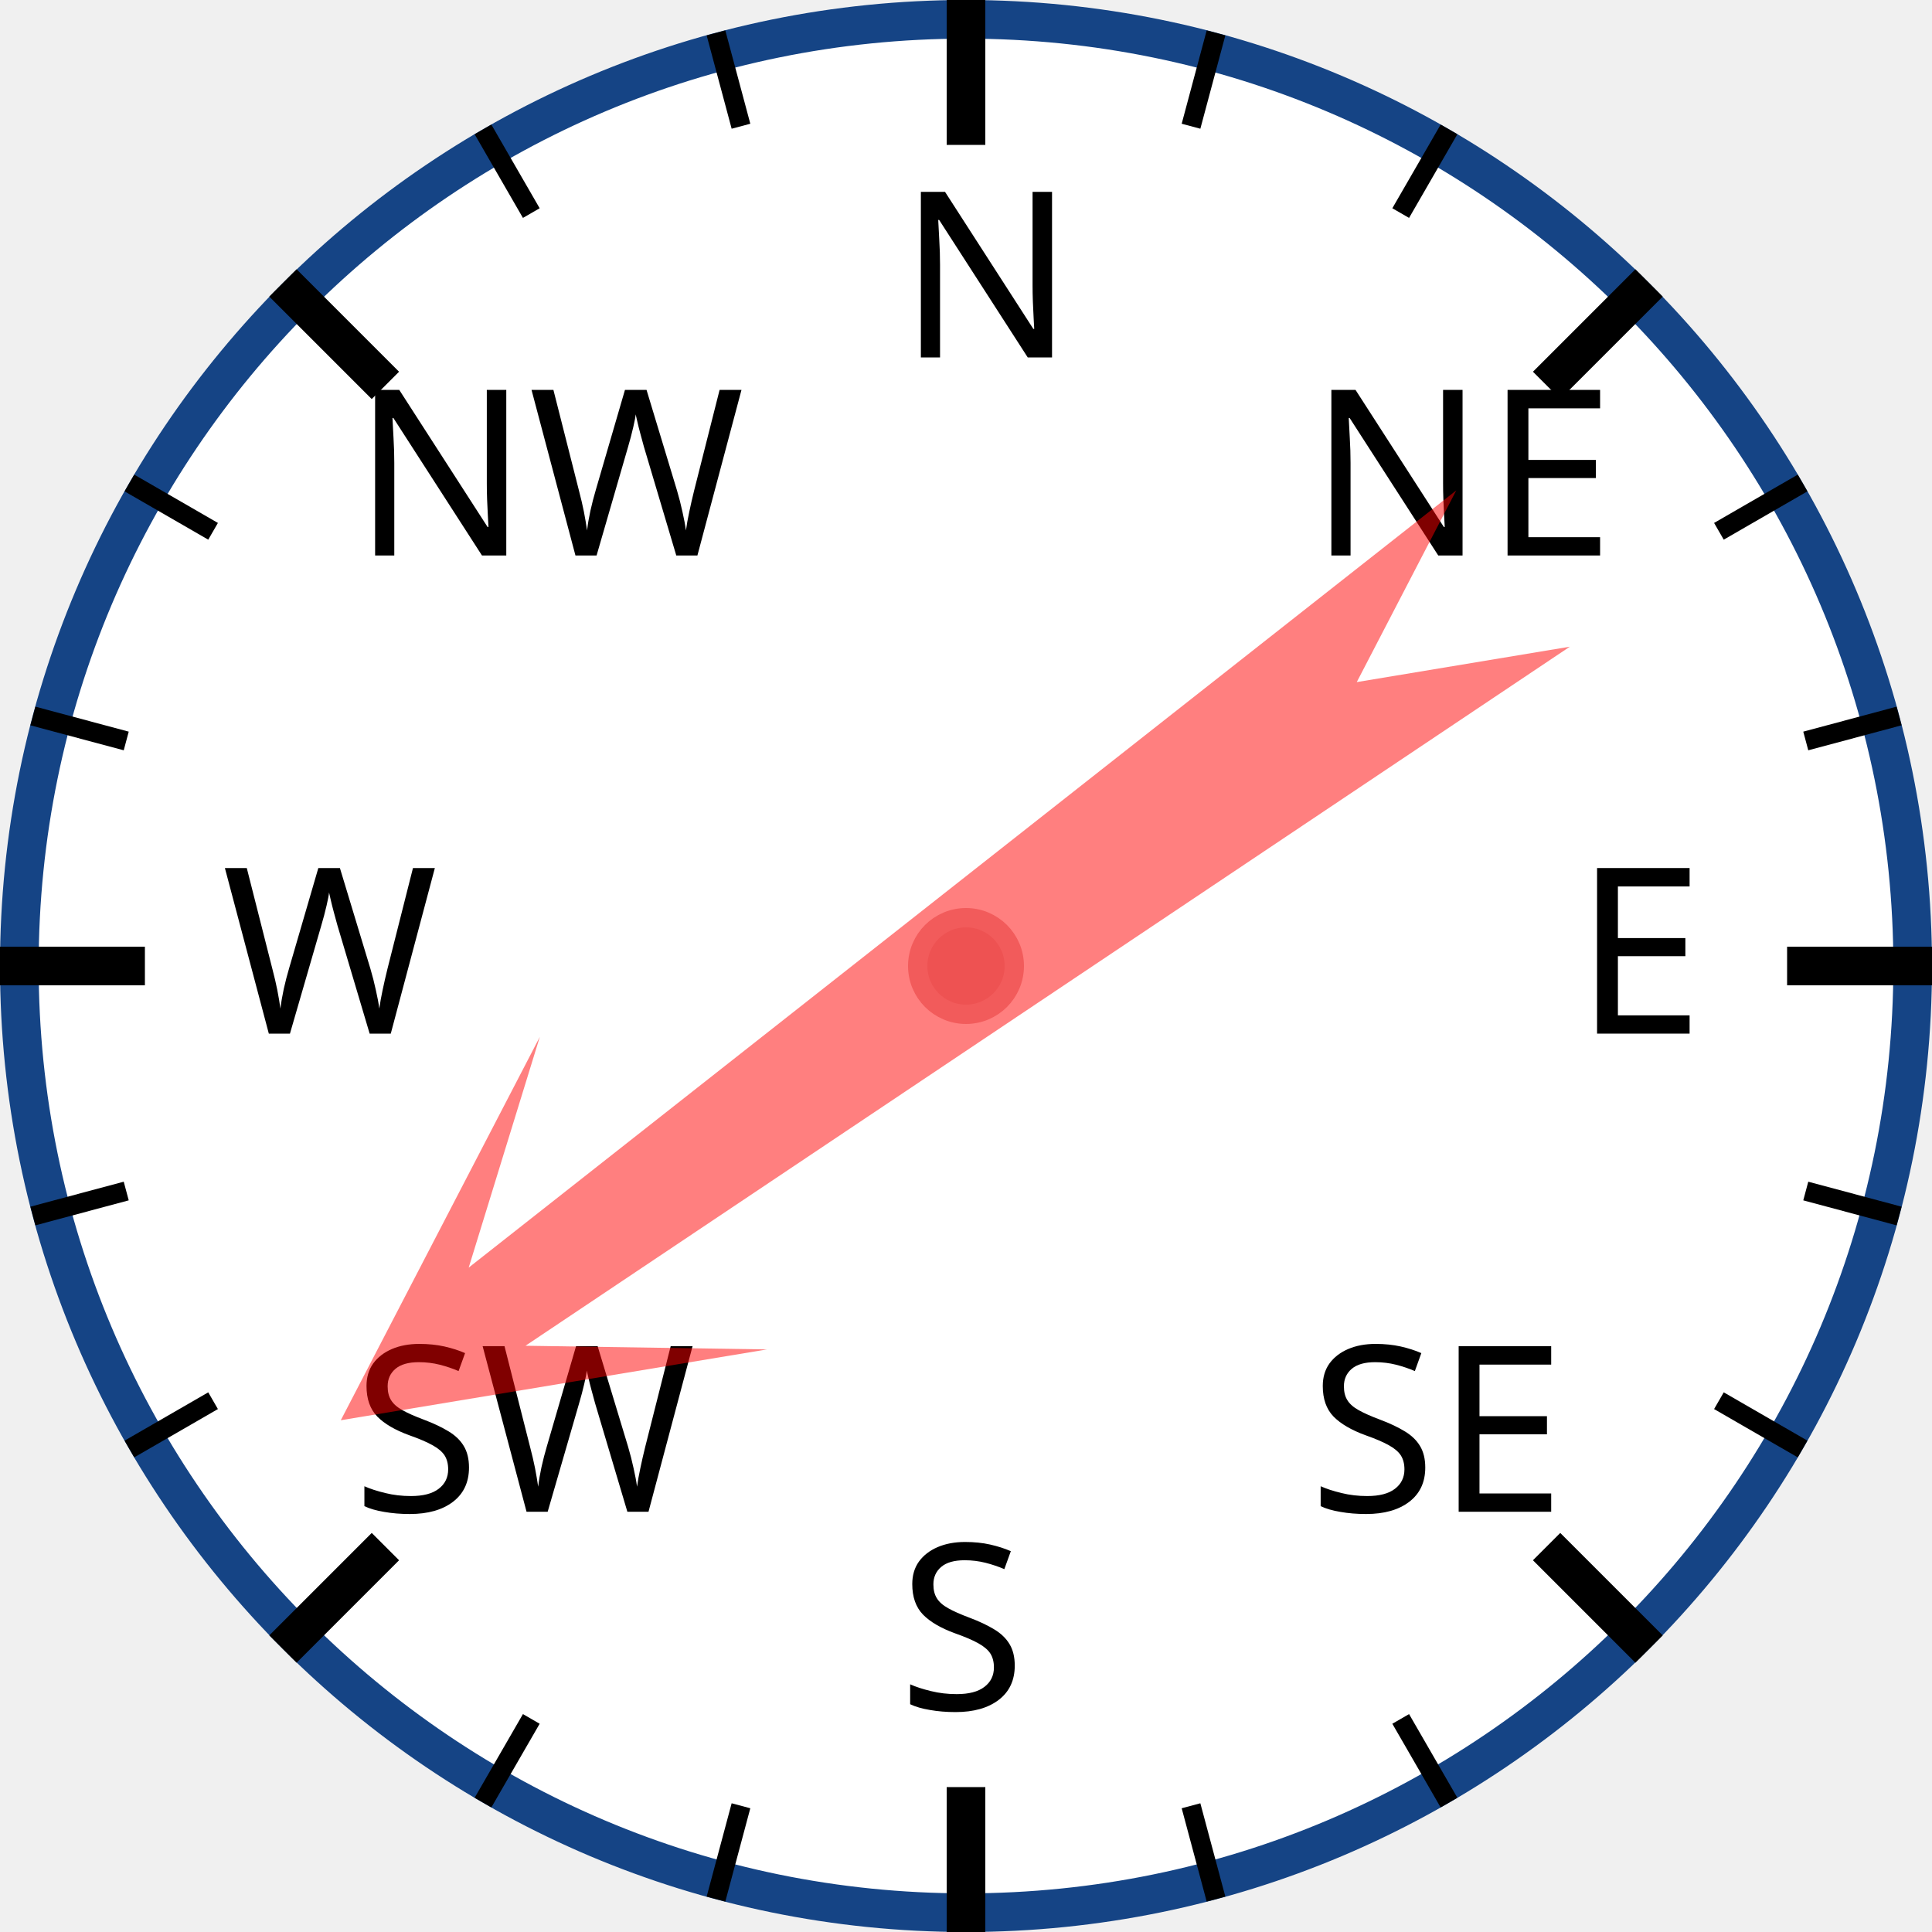
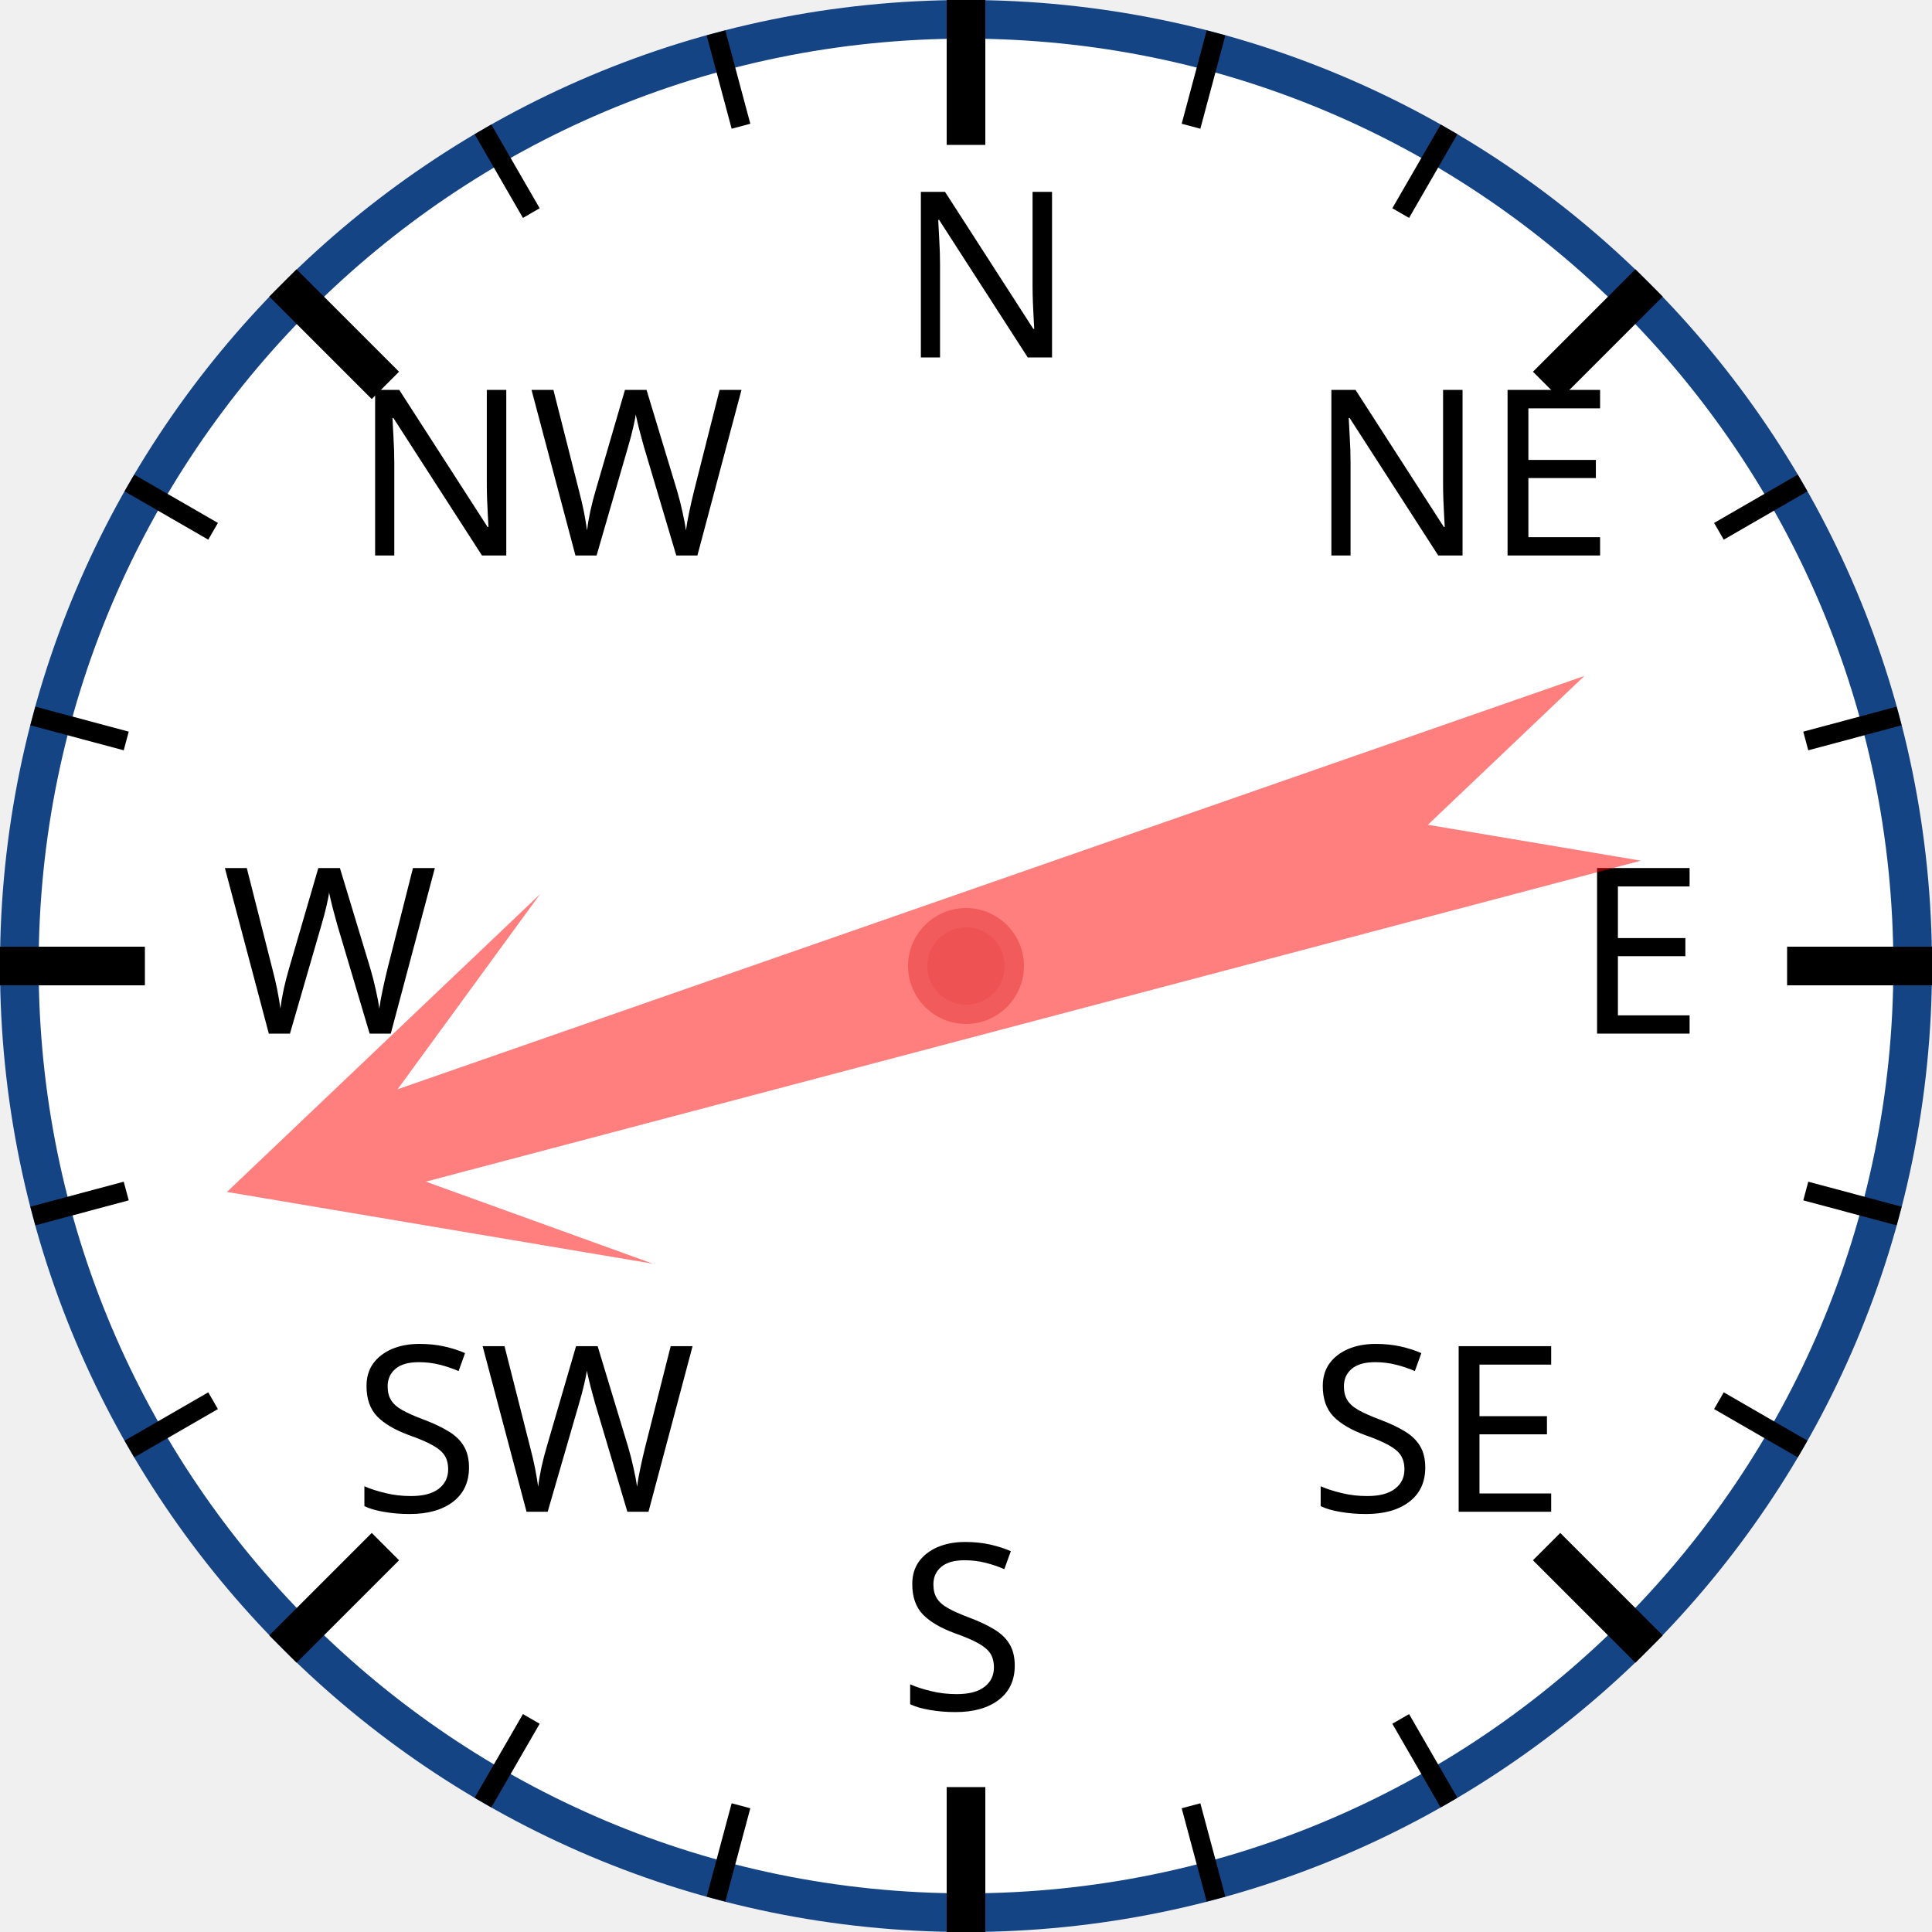
<svg xmlns="http://www.w3.org/2000/svg" width="120px" height="120px" viewBox="0 0 200 200">
  <circle cx="100" cy="100" r="98" style="fill: white; stroke: #154485; stroke-width: 4;" />
  <text x="93.0" y="37.0" style="font-family: sans-serif; font-size: 18pt;">N</text>
  <line x1="100.0" y1="0.0" x2="100.0" y2="15.0" style="stroke: black; stroke-width: 4;" />
  <line x1="74.118" y1="3.407" x2="76.706" y2="13.067" style="stroke: black; stroke-width: 2;" />
  <line x1="50" y1="13.397" x2="55" y2="22.058" style="stroke: black; stroke-width: 2;" />
  <text x="36.503" y="57.503" style="font-family: sans-serif; font-size: 18pt;">NW</text>
  <line x1="29.289" y1="29.289" x2="39.896" y2="39.896" style="stroke: black; stroke-width: 4;" />
  <line x1="13.397" y1="50" x2="22.058" y2="55" style="stroke: black; stroke-width: 2;" />
  <line x1="3.407" y1="74.118" x2="13.067" y2="76.706" style="stroke: black; stroke-width: 2;" />
  <text x="23.0" y="107.0" style="font-family: sans-serif; font-size: 18pt;">W</text>
  <line x1="0.0" y1="100.0" x2="15.0" y2="100.0" style="stroke: black; stroke-width: 4;" />
  <line x1="3.407" y1="125.882" x2="13.067" y2="123.294" style="stroke: black; stroke-width: 2;" />
  <line x1="13.397" y1="150" x2="22.058" y2="145" style="stroke: black; stroke-width: 2;" />
  <text x="36.503" y="156.497" style="font-family: sans-serif; font-size: 18pt;">SW</text>
  <line x1="29.289" y1="170.711" x2="39.896" y2="160.104" style="stroke: black; stroke-width: 4;" />
  <line x1="50" y1="186.603" x2="55" y2="177.942" style="stroke: black; stroke-width: 2;" />
  <line x1="74.118" y1="196.593" x2="76.706" y2="186.933" style="stroke: black; stroke-width: 2;" />
  <text x="93" y="177.0" style="font-family: sans-serif; font-size: 18pt;">S</text>
  <line x1="100" y1="200.0" x2="100" y2="185.0" style="stroke: black; stroke-width: 4;" />
  <line x1="125.882" y1="196.593" x2="123.294" y2="186.933" style="stroke: black; stroke-width: 2;" />
  <line x1="150.0" y1="186.603" x2="145.0" y2="177.942" style="stroke: black; stroke-width: 2;" />
  <text x="135.497" y="156.497" style="font-family: sans-serif; font-size: 18pt;">SE</text>
  <line x1="170.711" y1="170.711" x2="160.104" y2="160.104" style="stroke: black; stroke-width: 4;" />
  <line x1="186.603" y1="150" x2="177.942" y2="145" style="stroke: black; stroke-width: 2;" />
  <line x1="196.593" y1="125.882" x2="186.933" y2="123.294" style="stroke: black; stroke-width: 2;" />
  <text x="163.0" y="107" style="font-family: sans-serif; font-size: 18pt;">E</text>
  <line x1="200.0" y1="100" x2="185.0" y2="100" style="stroke: black; stroke-width: 4;" />
  <line x1="196.593" y1="74.118" x2="186.933" y2="76.706" style="stroke: black; stroke-width: 2;" />
  <line x1="186.603" y1="50" x2="177.942" y2="55" style="stroke: black; stroke-width: 2;" />
  <text x="135.497" y="57.503" style="font-family: sans-serif; font-size: 18pt;">NE</text>
  <line x1="170.711" y1="29.289" x2="160.104" y2="39.896" style="stroke: black; stroke-width: 4;" />
  <line x1="150" y1="13.397" x2="145" y2="22.058" style="stroke: black; stroke-width: 2;" />
  <line x1="125.882" y1="3.407" x2="123.294" y2="13.067" style="stroke: black; stroke-width: 2;" />
-   <polygon points="100 20 120 60 105 40 110 170 100 150 90 170 95 40 80 60" style="fill: red; fill-opacity: 0.5;" transform="rotate(234,100,100)" />
+   <polygon points="100 20 120 60 105 40 110 170 100 150 90 170 95 40 80 60" style="fill: red; fill-opacity: 0.5;" transform="rotate(253,100,100)" />
  <circle cx="100" cy="100" r="5" style="fill: #EE5252; stroke: #F25B5B; stroke-width: 2;" />
</svg>
